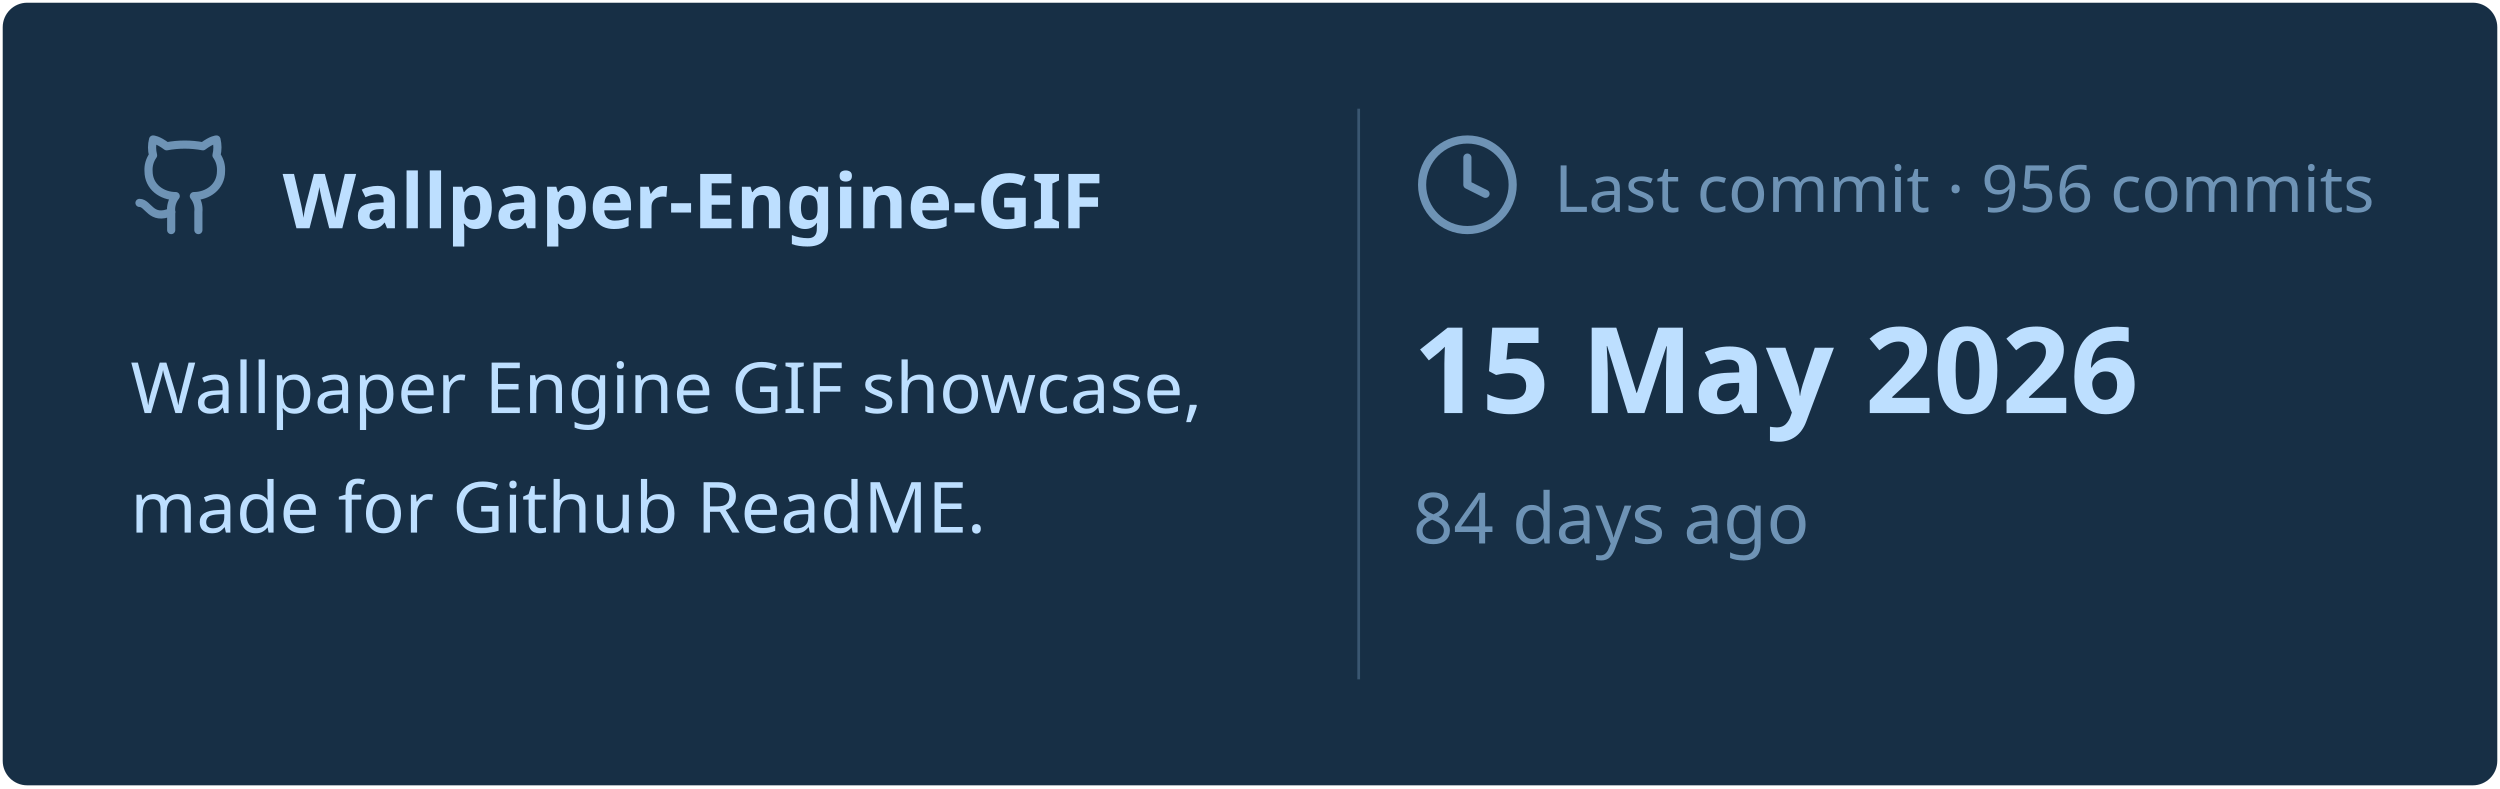
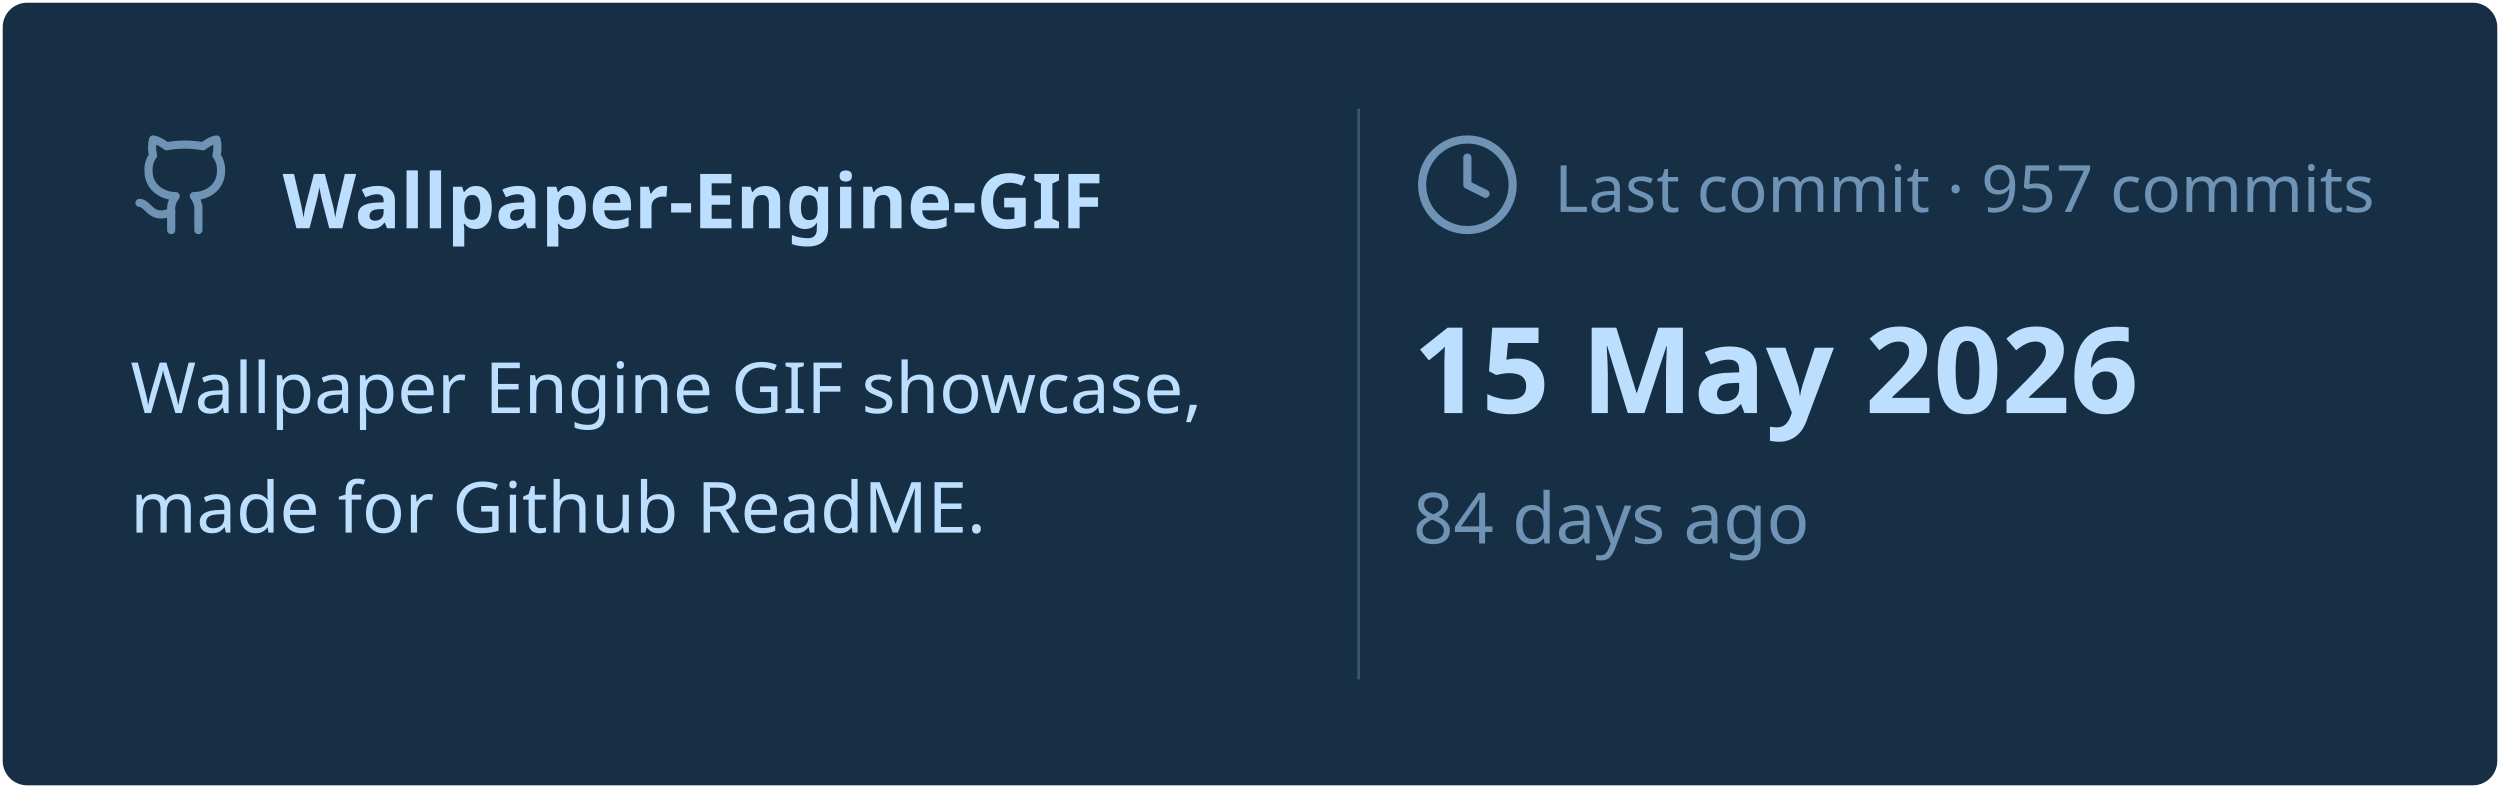
<svg xmlns="http://www.w3.org/2000/svg" viewBox="0 0 460 145" width="460px" height="145px">
  <rect stroke="#000000" stroke-opacity="0" fill="#172F45" rx="4.5" x="0.5" y="0.5" width="459" height="144" />
  <g transform="translate(24, 42)">
    <svg x="0" y="-18" width="20" height="20" viewBox="0 0 24 24" fill="none" stroke="#6E93B5" stroke-width="1.8" stroke-linecap="round" stroke-linejoin="round">
      <path d="M15 22v-4a4.8 4.8 0 0 0-1-3.5c3 0 6-2 6-5.5.08-1.25-.27-2.48-1-3.5.28-1.15.28-2.35 0-3.5 0 0-1 0-3 1.5-2.64-.5-5.36-.5-8 0C6 2 5 2 5 2c-.3 1.15-.3 2.35 0 3.5A5.403 5.403 0 0 0 4 9c0 3.5 3 5.5 6 5.5-.39.49-.68 1.05-.85 1.65-.17.6-.22 1.23-.15 1.85v4" />
      <path d="M9 18c-4.51 2-5-2-7-2" />
    </svg>
    <text x="28" y="0" font-family="&quot;Segoe UI&quot;, Ubuntu, sans-serif" font-size="14" font-weight="700" fill="#BDDFFF">Wallpaper-Engine-GIF</text>
  </g>
  <text x="24" y="76" font-family="&quot;Segoe UI&quot;, Ubuntu, sans-serif" font-size="13" font-weight="400" fill="#BDDFFF">Wallpaper Engine GIF showcase,</text>
  <text x="24" y="98" font-family="&quot;Segoe UI&quot;, Ubuntu, sans-serif" font-size="13" font-weight="400" fill="#BDDFFF">made for Github ReadME.</text>
  <line x1="250" y1="20" x2="250" y2="125" stroke="#6E93B5" stroke-width="0.5" stroke-opacity="0.4" />
  <svg x="260" y="24" width="20" height="20" viewBox="0 0 24 24" fill="none" stroke="#6E93B5" stroke-width="1.8" stroke-linecap="round" stroke-linejoin="round">
    <circle cx="12" cy="12" r="10" />
    <polyline points="12 6 12 12 16 14" />
  </svg>
-   <text x="286" y="39" font-family="&quot;Segoe UI&quot;, Ubuntu, sans-serif" font-size="12" font-weight="400" fill="#6E93B5">Last commit · 956 commits</text>
+   <text x="286" y="39" font-family="&quot;Segoe UI&quot;, Ubuntu, sans-serif" font-size="12" font-weight="400" fill="#6E93B5">Last commit · 957 commits</text>
  <text x="260" y="76" font-family="&quot;Segoe UI&quot;, Ubuntu, sans-serif" font-size="22" font-weight="700" fill="#BDDFFF">15 May 2026</text>
  <text x="260" y="100" font-family="&quot;Segoe UI&quot;, Ubuntu, sans-serif" font-size="13" font-weight="400" fill="#6E93B5">84 days ago</text>
</svg>
